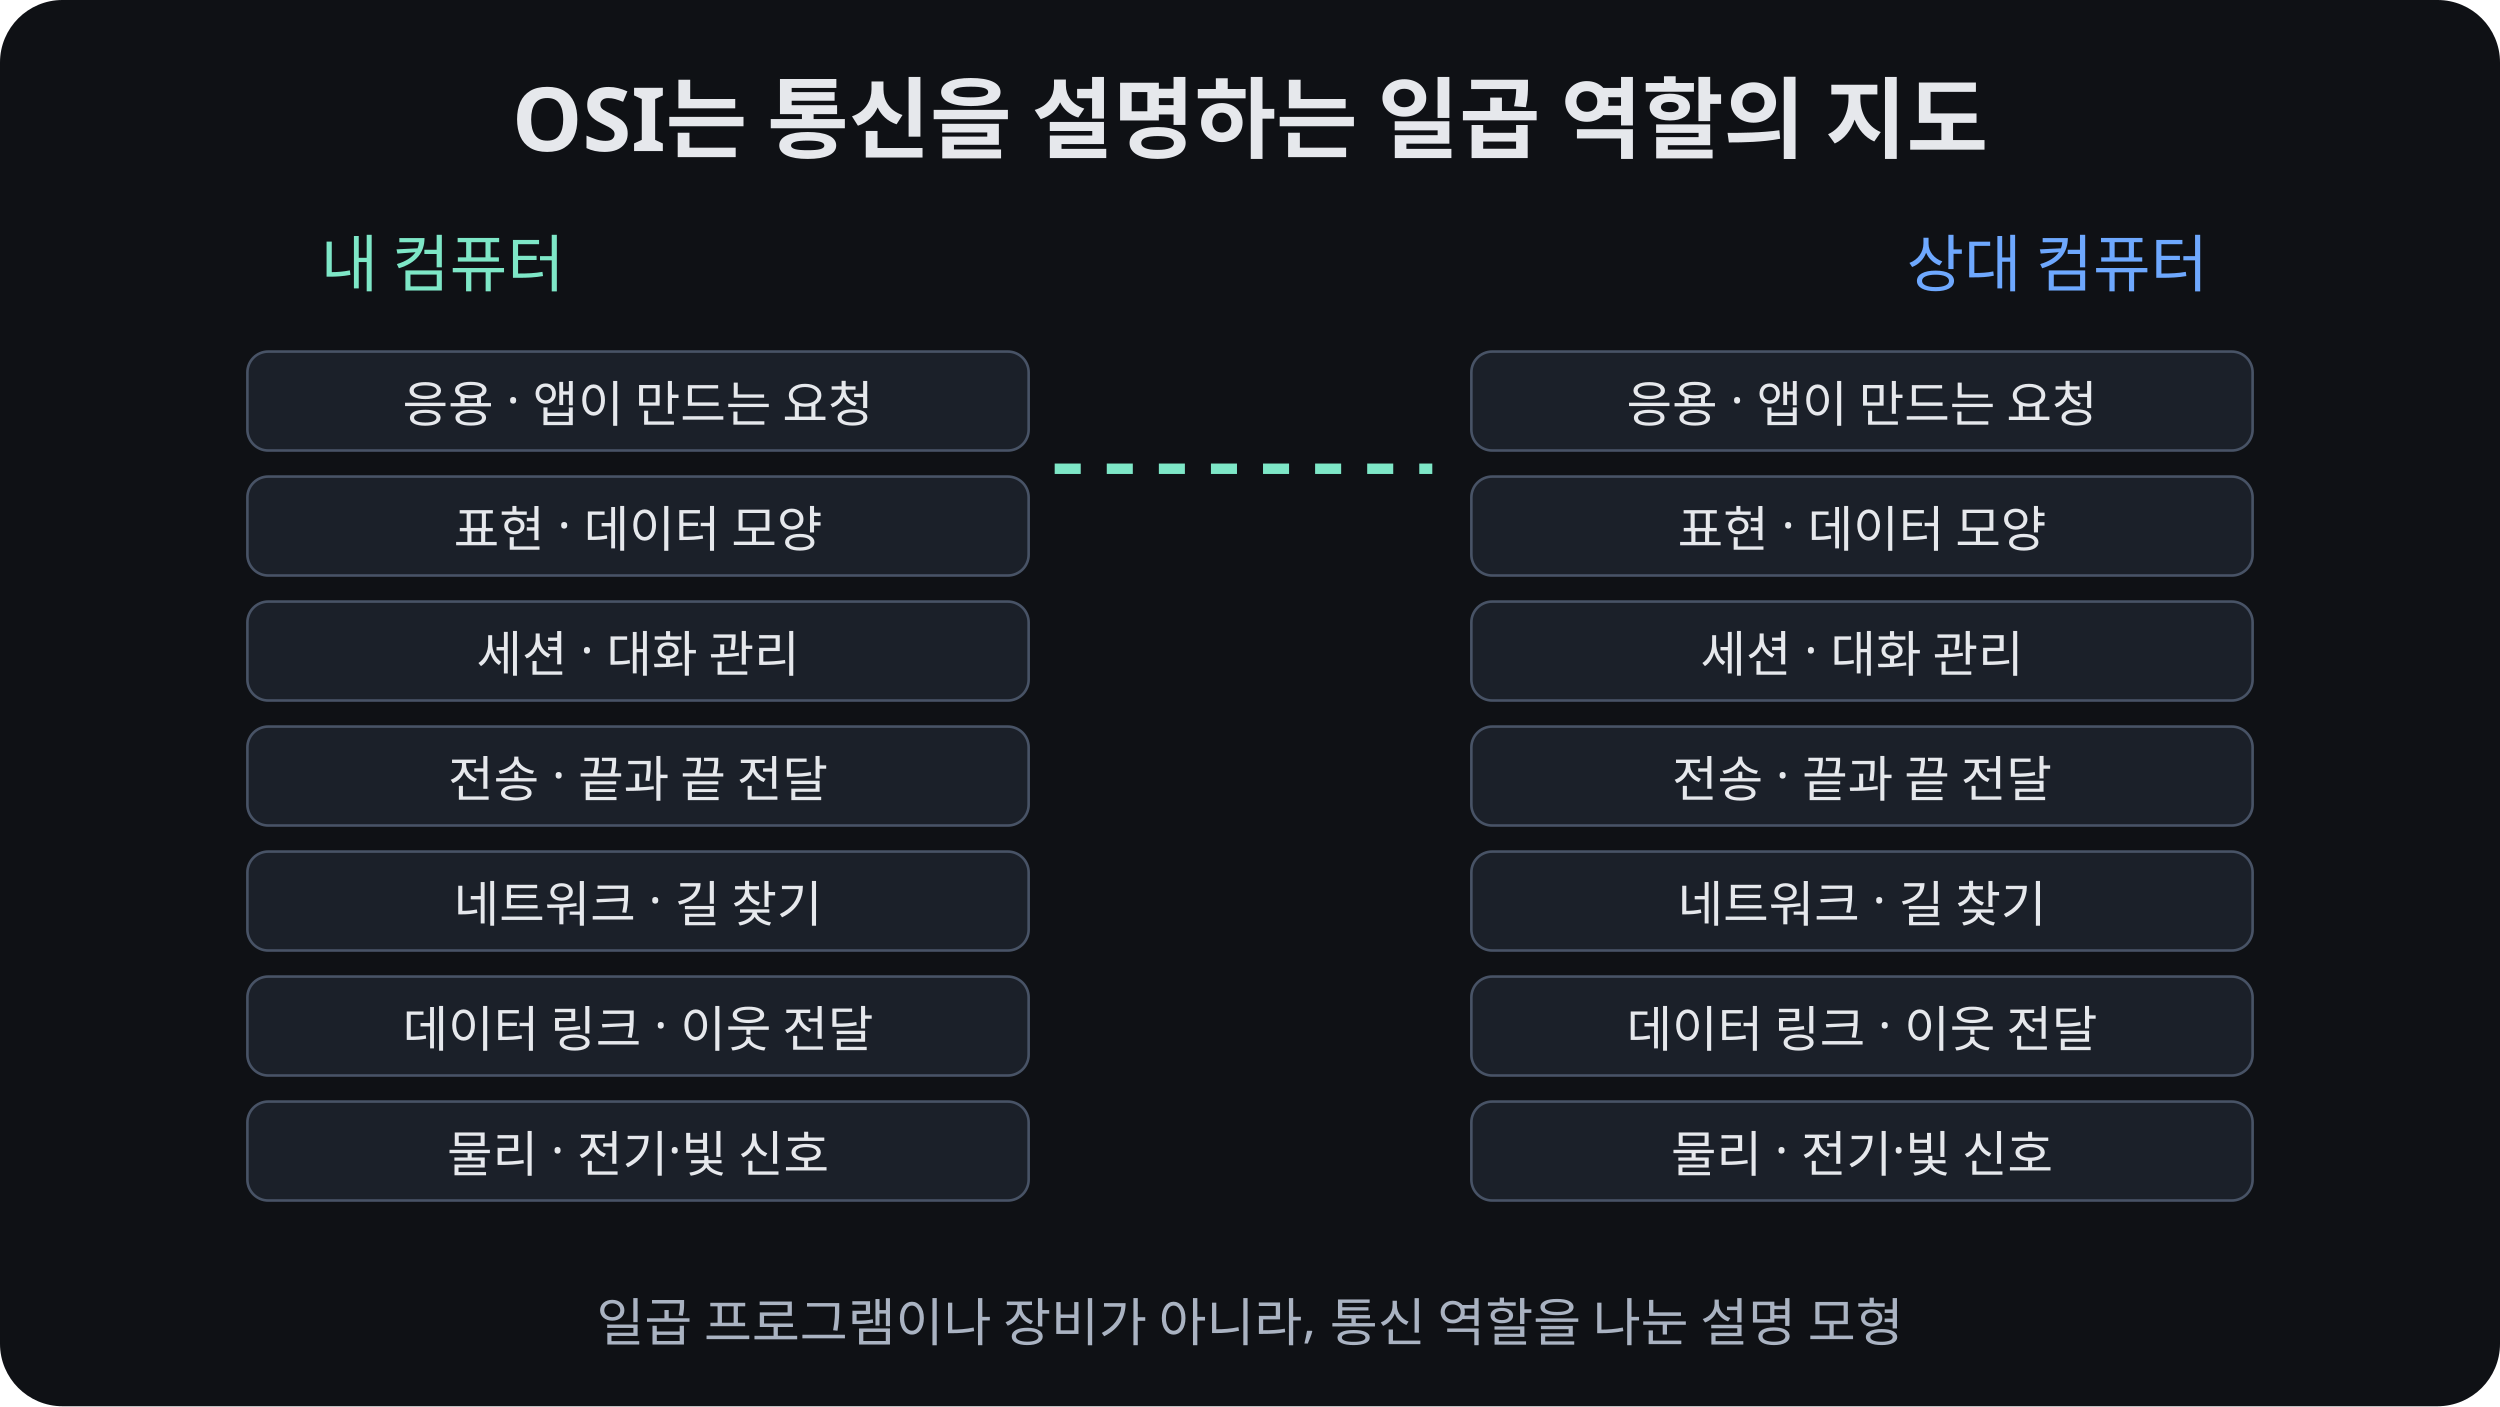
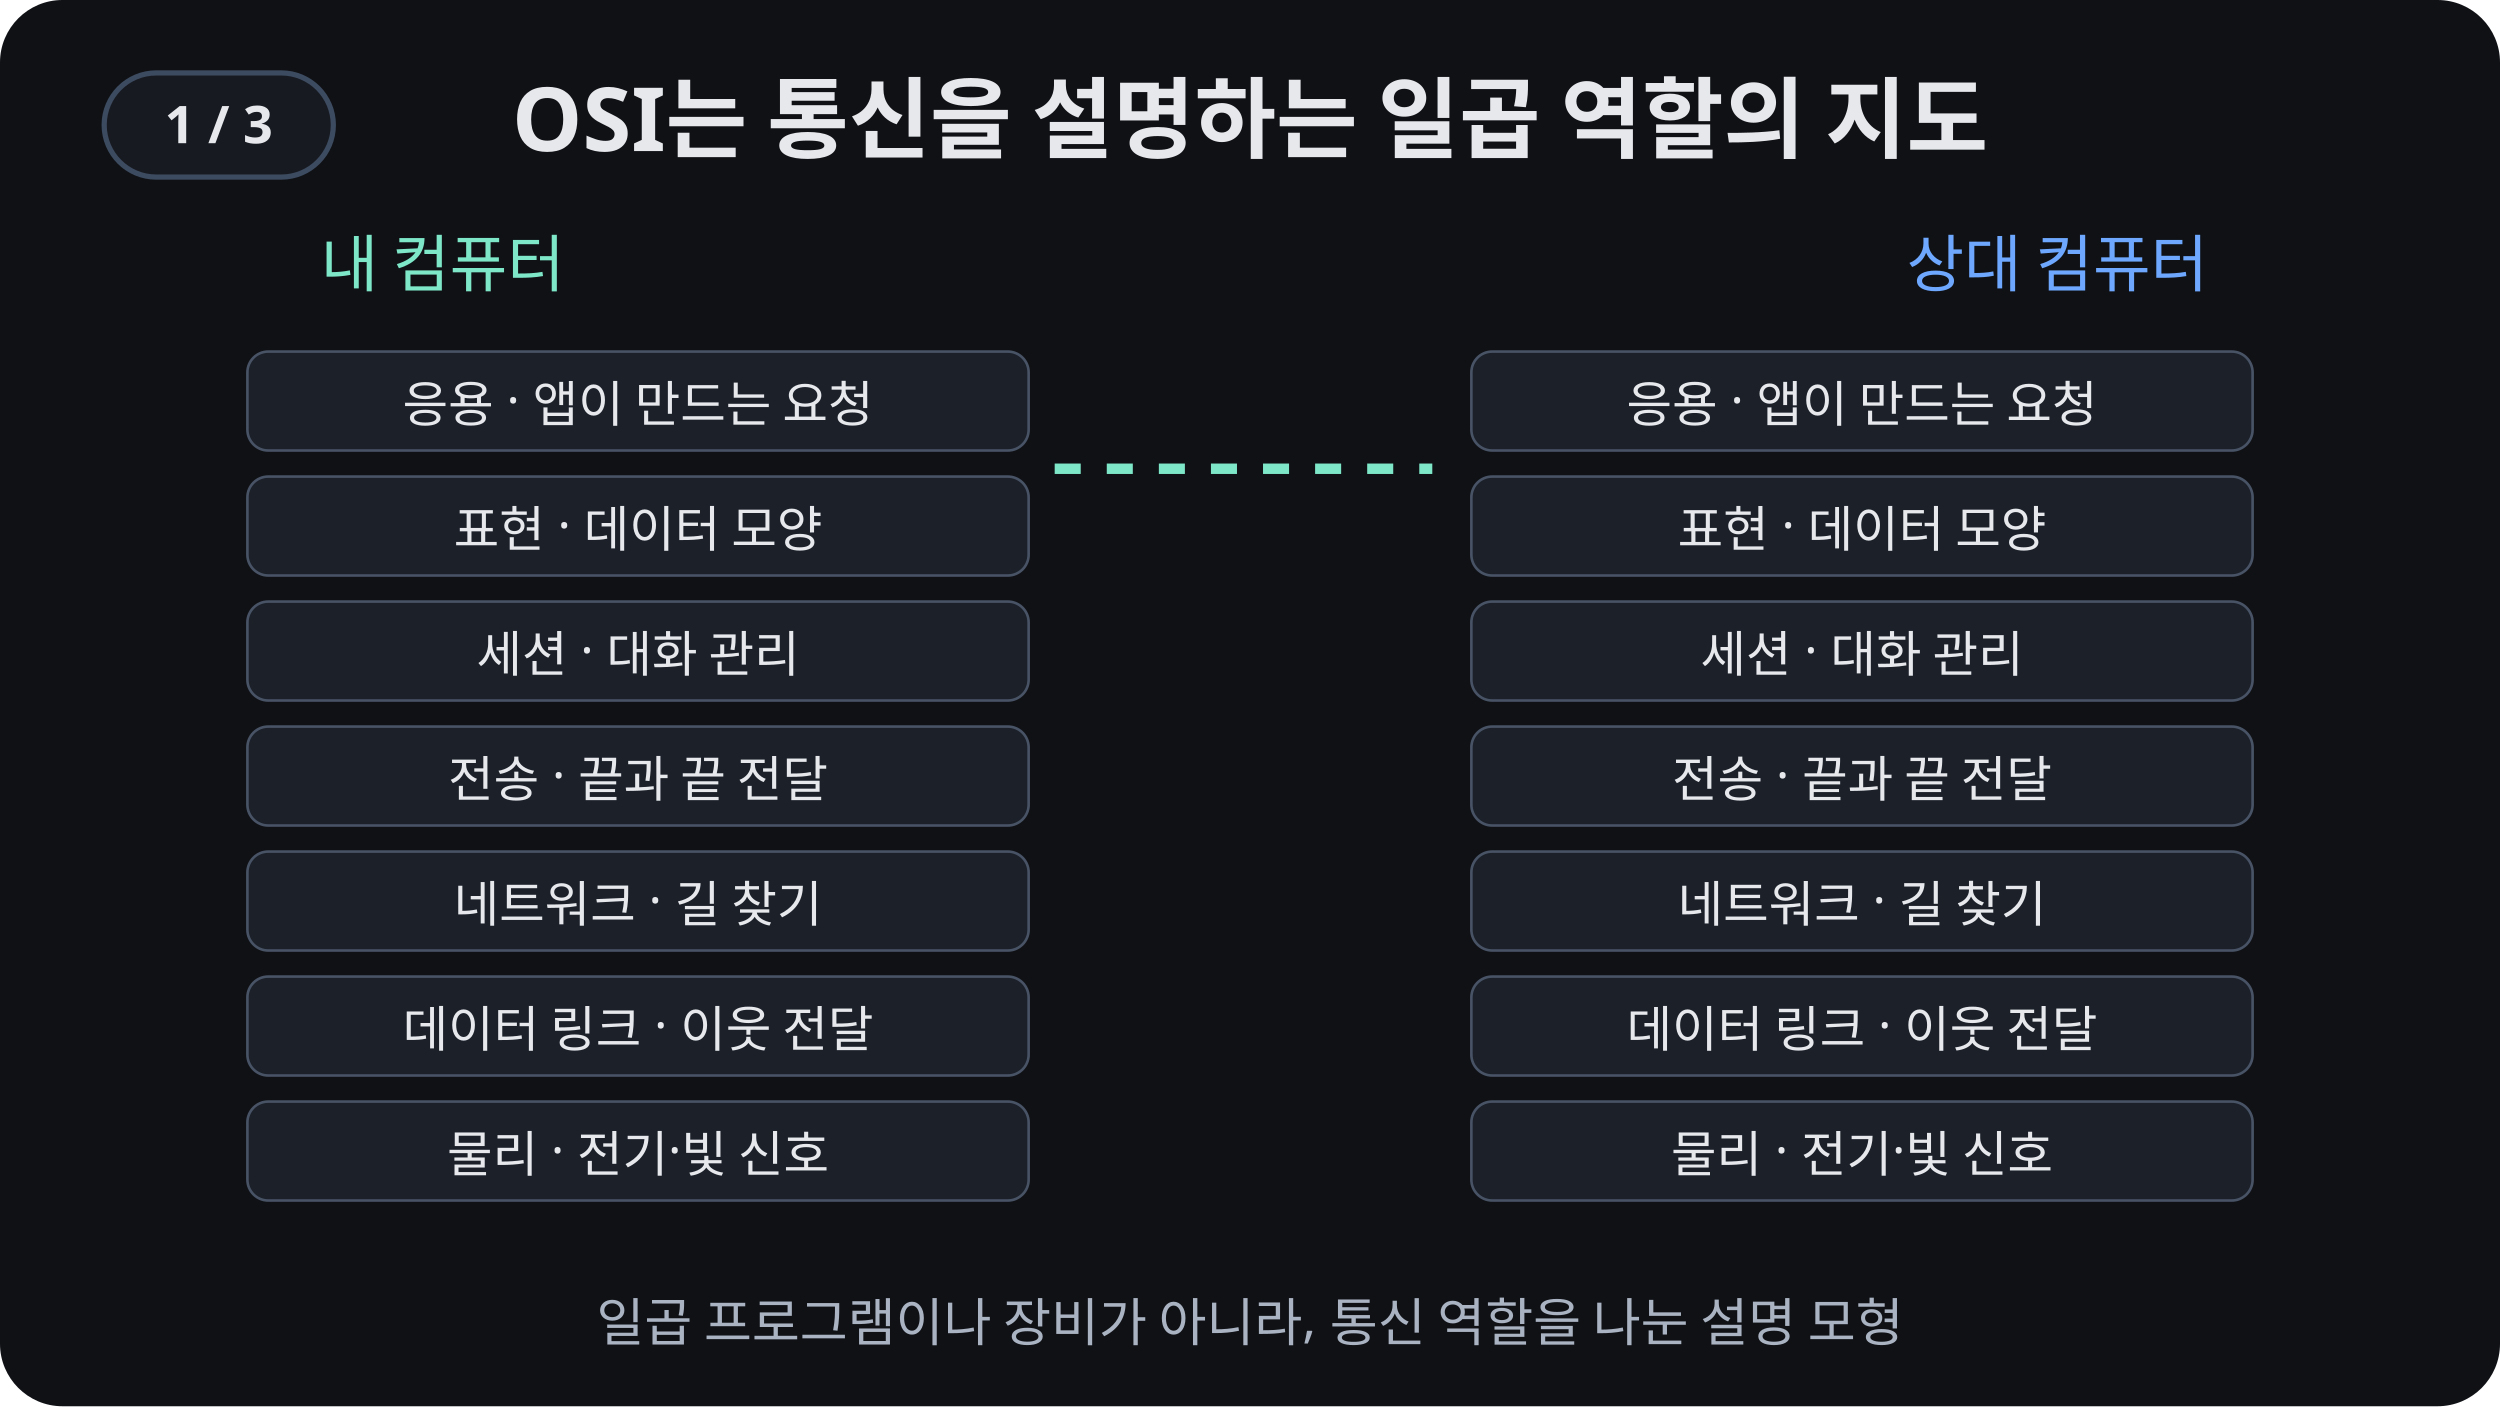
<svg xmlns="http://www.w3.org/2000/svg" viewBox="0 0 960 540" role="img" aria-labelledby="title desc">
  <rect width="960" height="540" rx="24" fill="#0f1115" />
+   <g aria-label="재생 단계">
+     <rect x="40" y="28" width="88" height="40" rx="20" fill="#171a21" stroke="#3d4b60" stroke-width="2" />
+     <text x="84" y="55" text-anchor="middle" font-size="20" font-weight="700" fill="#e6e8ec" opacity="1">1 / 3<animate attributeName="opacity" values="1;0;0;0" keyTimes="0;0.333;0.667;1" calcMode="discrete" dur="16s" repeatCount="indefinite" />
+     </text>
+     <text x="84" y="55" text-anchor="middle" font-size="20" font-weight="700" fill="#e6e8ec" opacity="0">2 / 3<animate attributeName="opacity" values="0;1;0;0" keyTimes="0;0.333;0.667;1" calcMode="discrete" dur="16s" repeatCount="indefinite" />
+     </text>
+     <text x="84" y="55" text-anchor="middle" font-size="20" font-weight="700" fill="#e6e8ec" opacity="0">3 / 3<animate attributeName="opacity" values="0;0;1;0" keyTimes="0;0.333;0.667;1" calcMode="discrete" dur="16s" repeatCount="indefinite" />
+     </text>
+   </g>
  <style>text{font-family:system-ui,sans-serif;fill:#e6e8ec} .muted{fill:#aab3c2} .teal{fill:#7ee7c7} .blue{fill:#6ea8fe} .amber{fill:#ffb454} .box{fill:#1b2029;stroke:#485366;stroke-width:2}</style>
  <text x="480" y="58" text-anchor="middle" font-size="34" font-weight="700">OSI는 통신을 설명하는 일곱 역할의 지도</text>
  <text x="170" y="110" text-anchor="middle" class="teal" font-size="24">내 컴퓨터</text>
  <text x="790" y="110" text-anchor="middle" class="blue" font-size="24">상대 컴퓨터</text>
  <rect x="95" y="135" width="300" height="38" rx="8" fill="#1b2029" stroke="#485366" />
  <text x="245" y="162" text-anchor="middle" font-size="19">응용 · 앱이 만드는 요청</text>
  <rect x="565" y="135" width="300" height="38" rx="8" fill="#1b2029" stroke="#485366" />
  <text x="715" y="162" text-anchor="middle" font-size="19">응용 · 앱이 만드는 요청</text>
  <rect x="95" y="183" width="300" height="38" rx="8" fill="#1b2029" stroke="#485366" />
  <text x="245" y="210" text-anchor="middle" font-size="19">표현 · 데이터 모양</text>
  <rect x="565" y="183" width="300" height="38" rx="8" fill="#1b2029" stroke="#485366" />
  <text x="715" y="210" text-anchor="middle" font-size="19">표현 · 데이터 모양</text>
  <rect x="95" y="231" width="300" height="38" rx="8" fill="#1b2029" stroke="#485366" />
  <text x="245" y="258" text-anchor="middle" font-size="19">세션 · 대화 관리</text>
  <rect x="565" y="231" width="300" height="38" rx="8" fill="#1b2029" stroke="#485366" />
  <text x="715" y="258" text-anchor="middle" font-size="19">세션 · 대화 관리</text>
  <rect x="95" y="279" width="300" height="38" rx="8" fill="#1b2029" stroke="#485366" />
  <text x="245" y="306" text-anchor="middle" font-size="19">전송 · 끝과 끝 전달</text>
  <rect x="565" y="279" width="300" height="38" rx="8" fill="#1b2029" stroke="#485366" />
  <text x="715" y="306" text-anchor="middle" font-size="19">전송 · 끝과 끝 전달</text>
  <rect x="95" y="327" width="300" height="38" rx="8" fill="#1b2029" stroke="#485366" />
  <text x="245" y="354" text-anchor="middle" font-size="19">네트워크 · 길 찾기</text>
  <rect x="565" y="327" width="300" height="38" rx="8" fill="#1b2029" stroke="#485366" />
  <text x="715" y="354" text-anchor="middle" font-size="19">네트워크 · 길 찾기</text>
  <rect x="95" y="375" width="300" height="38" rx="8" fill="#1b2029" stroke="#485366" />
  <text x="245" y="402" text-anchor="middle" font-size="19">데이터 링크 · 이웃 전달</text>
  <rect x="565" y="375" width="300" height="38" rx="8" fill="#1b2029" stroke="#485366" />
  <text x="715" y="402" text-anchor="middle" font-size="19">데이터 링크 · 이웃 전달</text>
  <rect x="95" y="423" width="300" height="38" rx="8" fill="#1b2029" stroke="#485366" />
  <text x="245" y="450" text-anchor="middle" font-size="19">물리 · 전기·빛 신호</text>
  <rect x="565" y="423" width="300" height="38" rx="8" fill="#1b2029" stroke="#485366" />
  <text x="715" y="450" text-anchor="middle" font-size="19">물리 · 전기·빛 신호</text>
  <path d="M405 180h145" stroke="#7ee7c7" stroke-width="4" stroke-dasharray="10 10">
    <animate attributeName="stroke-dashoffset" values="0;-40" dur="16s" repeatCount="indefinite" />
  </path>
  <text x="480" y="515" text-anchor="middle" class="muted" font-size="20">일곱 프로그램이나 장비가 아니라, 통신 역할을 나눈 설명 모형</text>
</svg>
